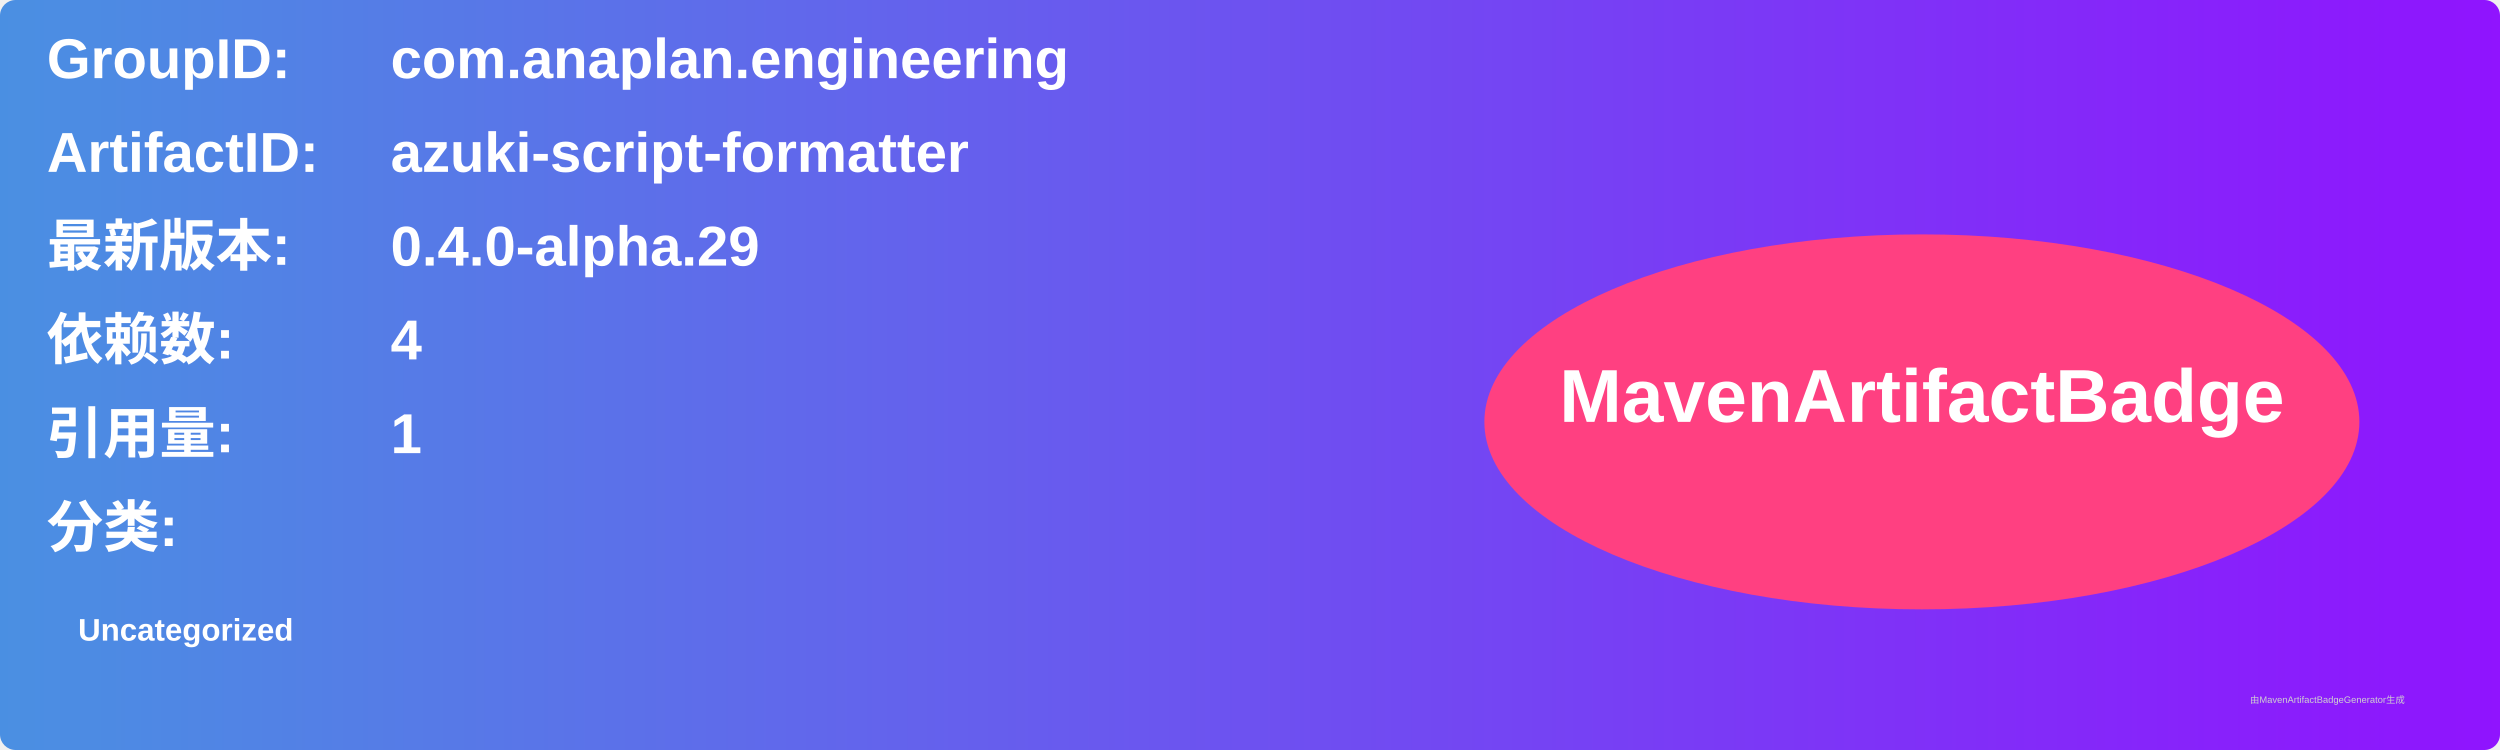
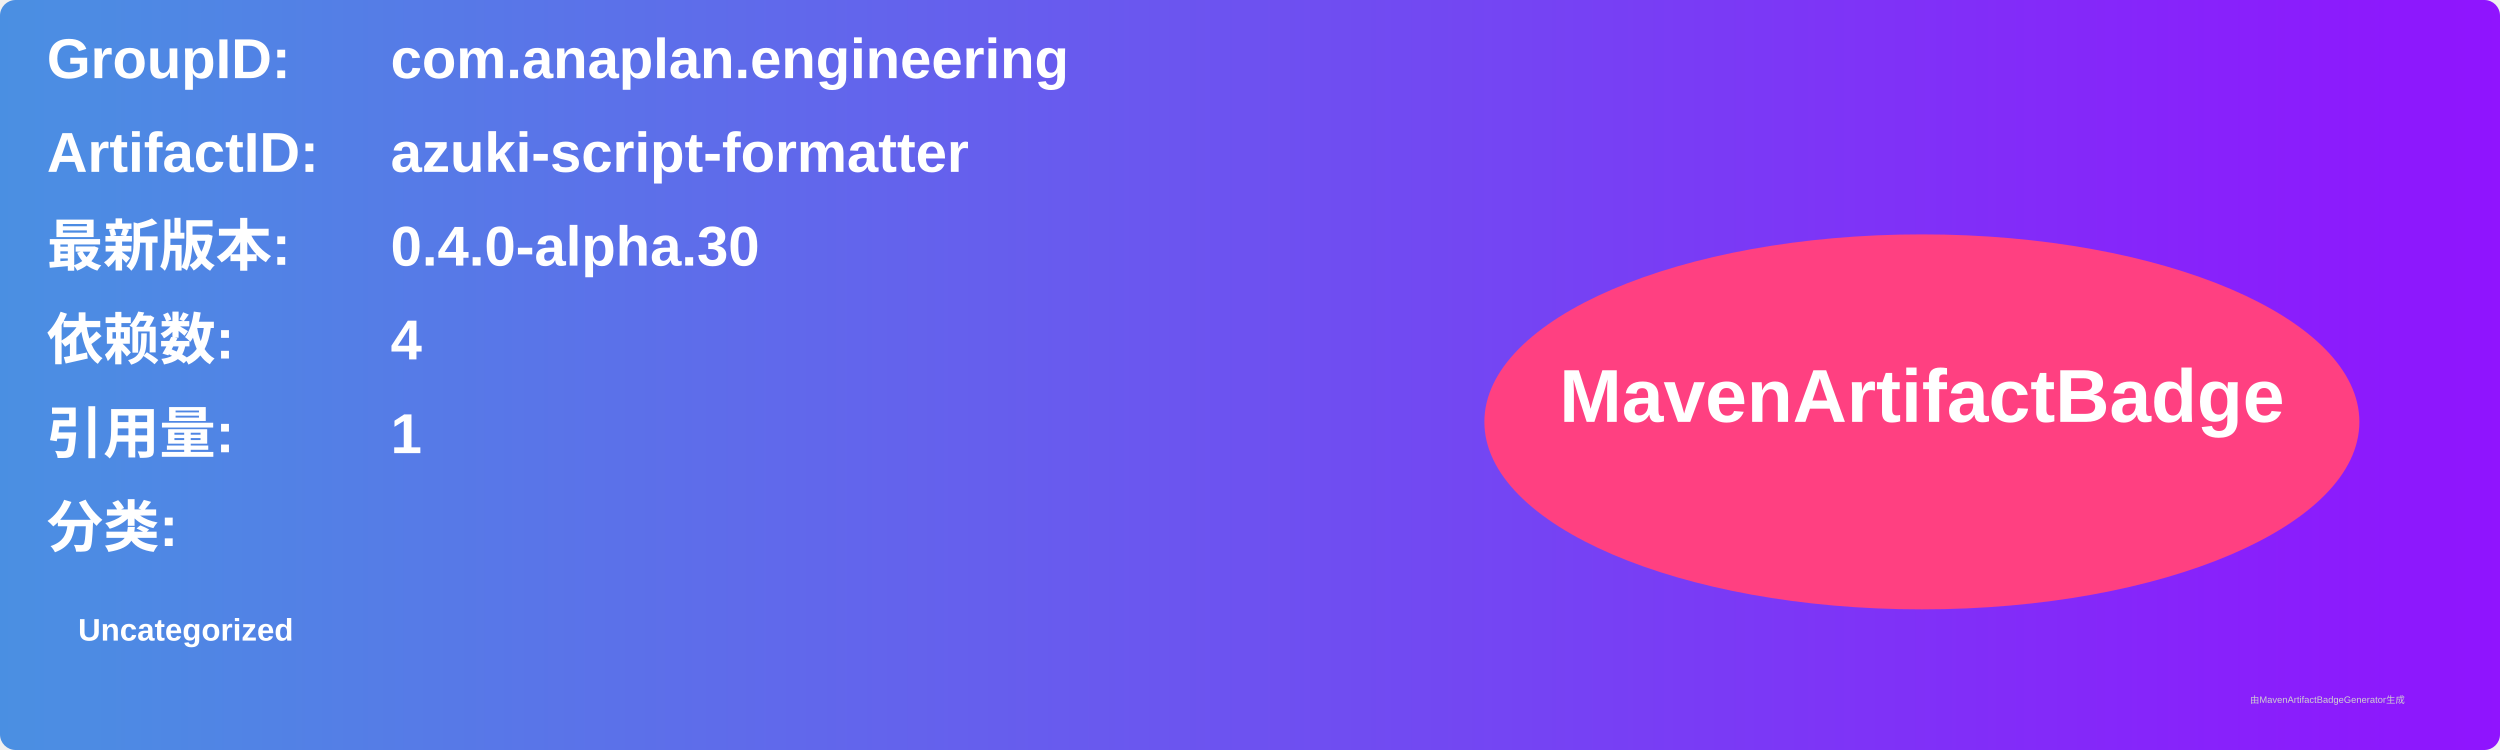
<svg xmlns="http://www.w3.org/2000/svg" width="800" height="240" viewBox="0 0 800 240">
  <linearGradient id="grad" x1="0%" y1="0%" x2="100%" y2="0%">
    <stop offset="0%" stop-color="#4a90e2" />
    <stop offset="100%" stop-color="#9013fe" />
  </linearGradient>
  <rect width="100%" height="100%" rx="5" ry="5" fill="url(#grad)" />
  <g transform="translate(15, 15)">
    <text x="0" y="10" font-family="Arial" font-size="18" fill="white" font-weight="bold" width="260">GroupID:</text>
    <text x="110" y="10" font-family="Arial" font-size="18" fill="white" font-weight="bold" width="460">com.anaplan.engineering</text>
    <text x="0" y="40" font-family="Arial" font-size="18" fill="white" font-weight="bold" width="260">ArtifactID:</text>
    <text x="110" y="40" font-family="Arial" font-size="18" fill="white" font-weight="bold" width="460">azuki-script-formatter</text>
    <text x="0" y="70" font-family="Arial" font-size="18" fill="white" font-weight="bold">最新版本:</text>
    <text x="110" y="70" font-family="Arial" font-size="18" fill="white" font-weight="bold">
-       <tspan font-weight="bold">0.4.0-alpha.29</tspan>
+       <tspan font-weight="bold">0.4.0-alpha.30</tspan>
    </text>
    <text x="0" y="100" font-family="Arial" font-size="18" fill="white" font-weight="bold">依赖数: </text>
    <text x="110" y="100" font-family="Arial" font-size="18" fill="white">
      <tspan font-weight="bold">4</tspan>
    </text>
    <text x="0" y="130" font-family="Arial" font-size="18" fill="white" font-weight="bold">引用量: </text>
    <text x="110" y="130" font-family="Arial" font-size="18" fill="white">
      <tspan font-weight="bold">1</tspan>
    </text>
    <text x="0" y="160" font-family="Arial" font-size="18" fill="white" font-weight="bold">分类:</text>
    <text x="10" y="190" font-family="Arial" font-size="10" fill="white">
      <tspan font-weight="bold">Uncategorized</tspan>
    </text>
    <ellipse cx="600" cy="120" rx="140" ry="60" fill="#ff4081" />
    <text x="600" y="120" text-anchor="middle" font-family="Arial" font-size="24" fill="white" font-weight="bold">MavenArtifactBadge</text>
  </g>
  <text x="720" y="225" font-family="Arial" font-size="3" fill="#d0d0d0">由MavenArtifactBadgeGenerator生成</text>
</svg>
